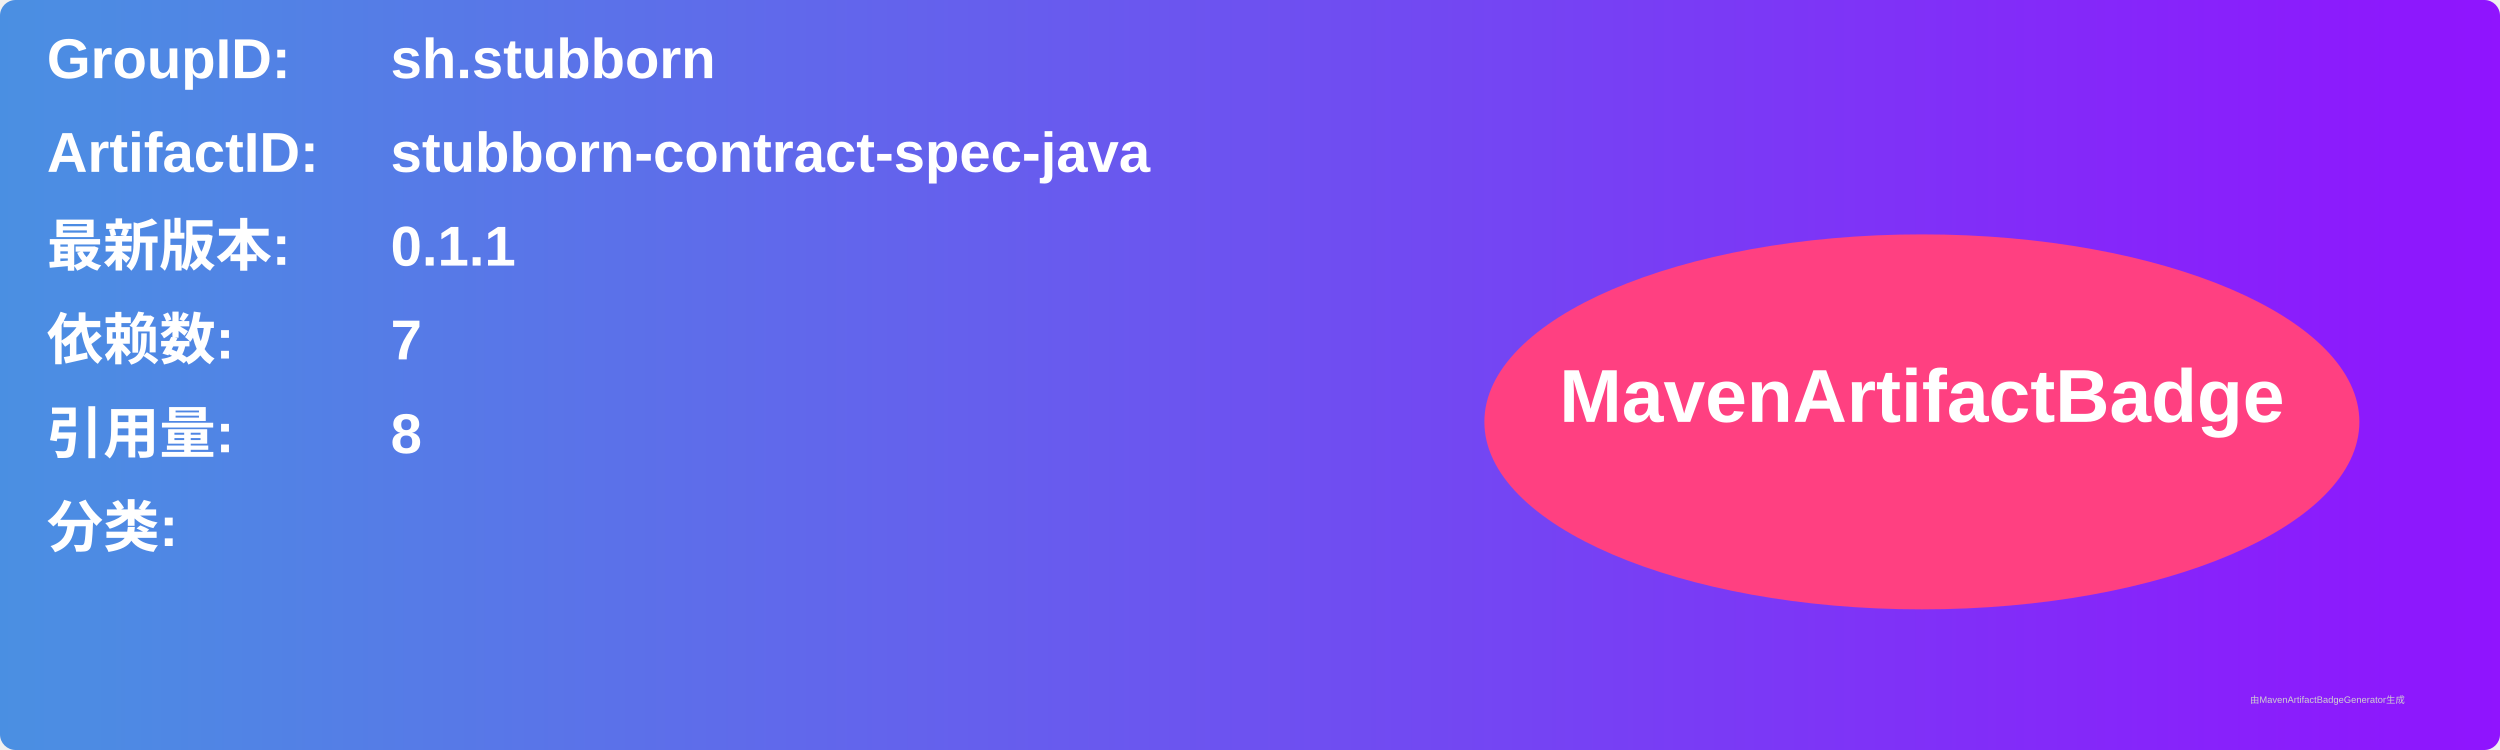
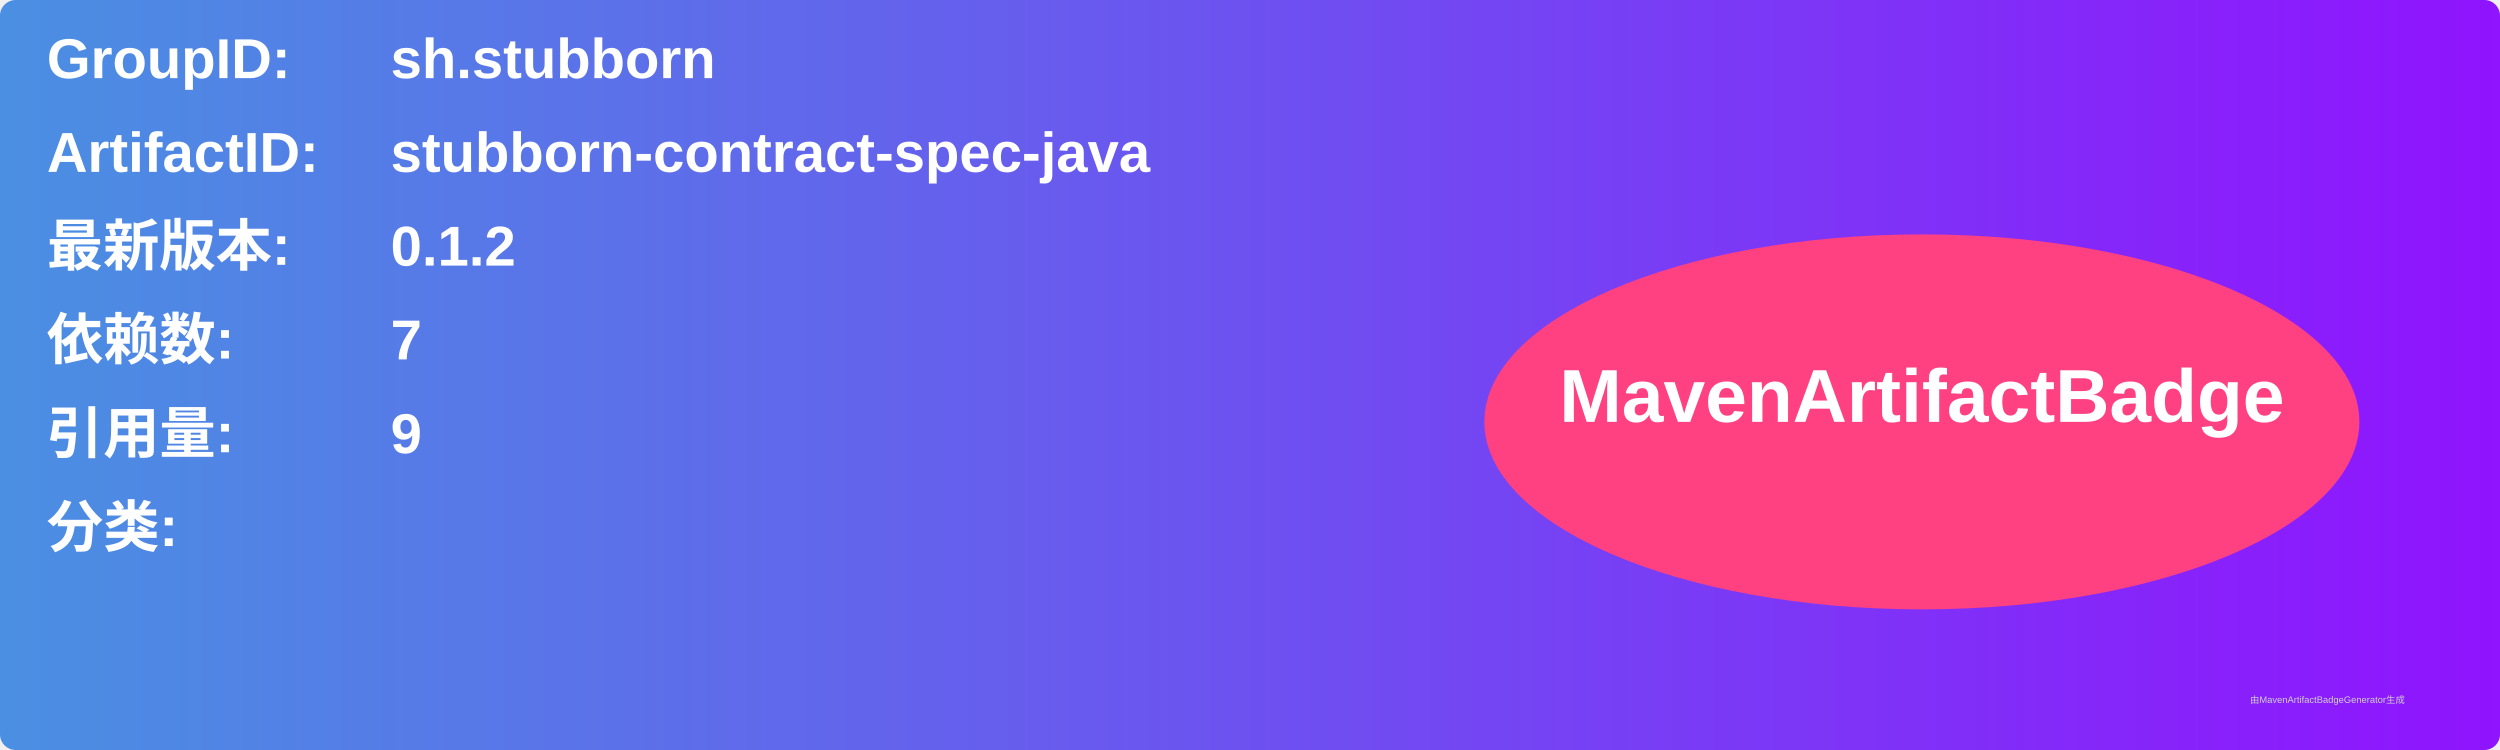
<svg xmlns="http://www.w3.org/2000/svg" width="800" height="240" viewBox="0 0 800 240">
  <linearGradient id="grad" x1="0%" y1="0%" x2="100%" y2="0%">
    <stop offset="0%" stop-color="#4a90e2" />
    <stop offset="100%" stop-color="#9013fe" />
  </linearGradient>
  <rect width="100%" height="100%" rx="5" ry="5" fill="url(#grad)" />
  <g transform="translate(15, 15)">
    <text x="0" y="10" font-family="Arial" font-size="18" fill="white" font-weight="bold" width="260">GroupID:</text>
    <text x="110" y="10" font-family="Arial" font-size="18" fill="white" font-weight="bold" width="460">sh.stubborn</text>
    <text x="0" y="40" font-family="Arial" font-size="18" fill="white" font-weight="bold" width="260">ArtifactID:</text>
    <text x="110" y="40" font-family="Arial" font-size="18" fill="white" font-weight="bold" width="460">stubborn-contract-spec-java</text>
    <text x="0" y="70" font-family="Arial" font-size="18" fill="white" font-weight="bold">最新版本:</text>
    <text x="110" y="70" font-family="Arial" font-size="18" fill="white" font-weight="bold">
-       <tspan font-weight="bold">0.1.1</tspan>
+       <tspan font-weight="bold">0.1.2</tspan>
    </text>
    <text x="0" y="100" font-family="Arial" font-size="18" fill="white" font-weight="bold">依赖数: </text>
    <text x="110" y="100" font-family="Arial" font-size="18" fill="white">
      <tspan font-weight="bold">7</tspan>
    </text>
    <text x="0" y="130" font-family="Arial" font-size="18" fill="white" font-weight="bold">引用量: </text>
    <text x="110" y="130" font-family="Arial" font-size="18" fill="white">
-       <tspan font-weight="bold">8</tspan>
+       <tspan font-weight="bold">9</tspan>
    </text>
    <text x="0" y="160" font-family="Arial" font-size="18" fill="white" font-weight="bold">分类:</text>
    <text x="10" y="190" font-family="Arial" font-size="10" fill="white">
      <tspan font-weight="bold" />
    </text>
    <ellipse cx="600" cy="120" rx="140" ry="60" fill="#ff4081" />
    <text x="600" y="120" text-anchor="middle" font-family="Arial" font-size="24" fill="white" font-weight="bold">MavenArtifactBadge</text>
  </g>
  <text x="720" y="225" font-family="Arial" font-size="3" fill="#d0d0d0">由MavenArtifactBadgeGenerator生成</text>
</svg>
